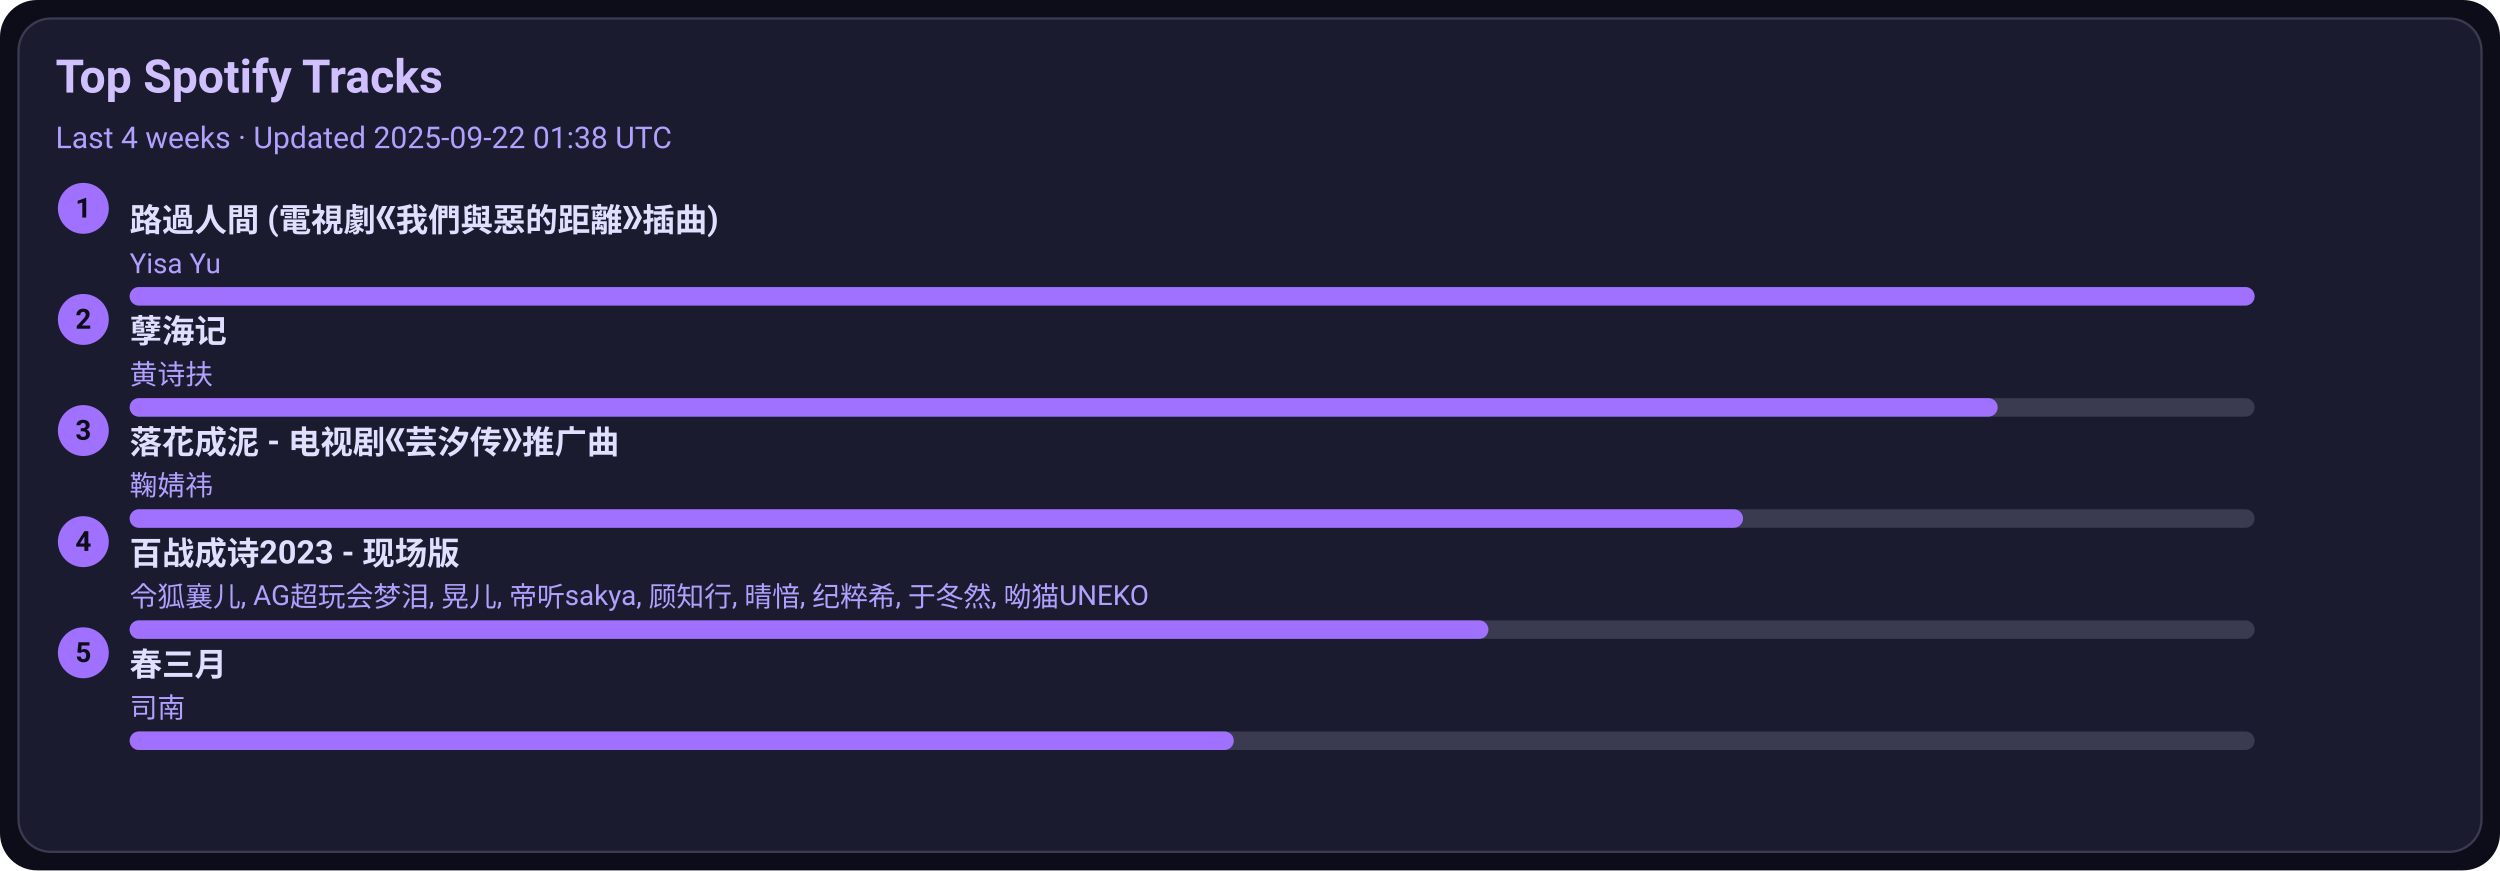
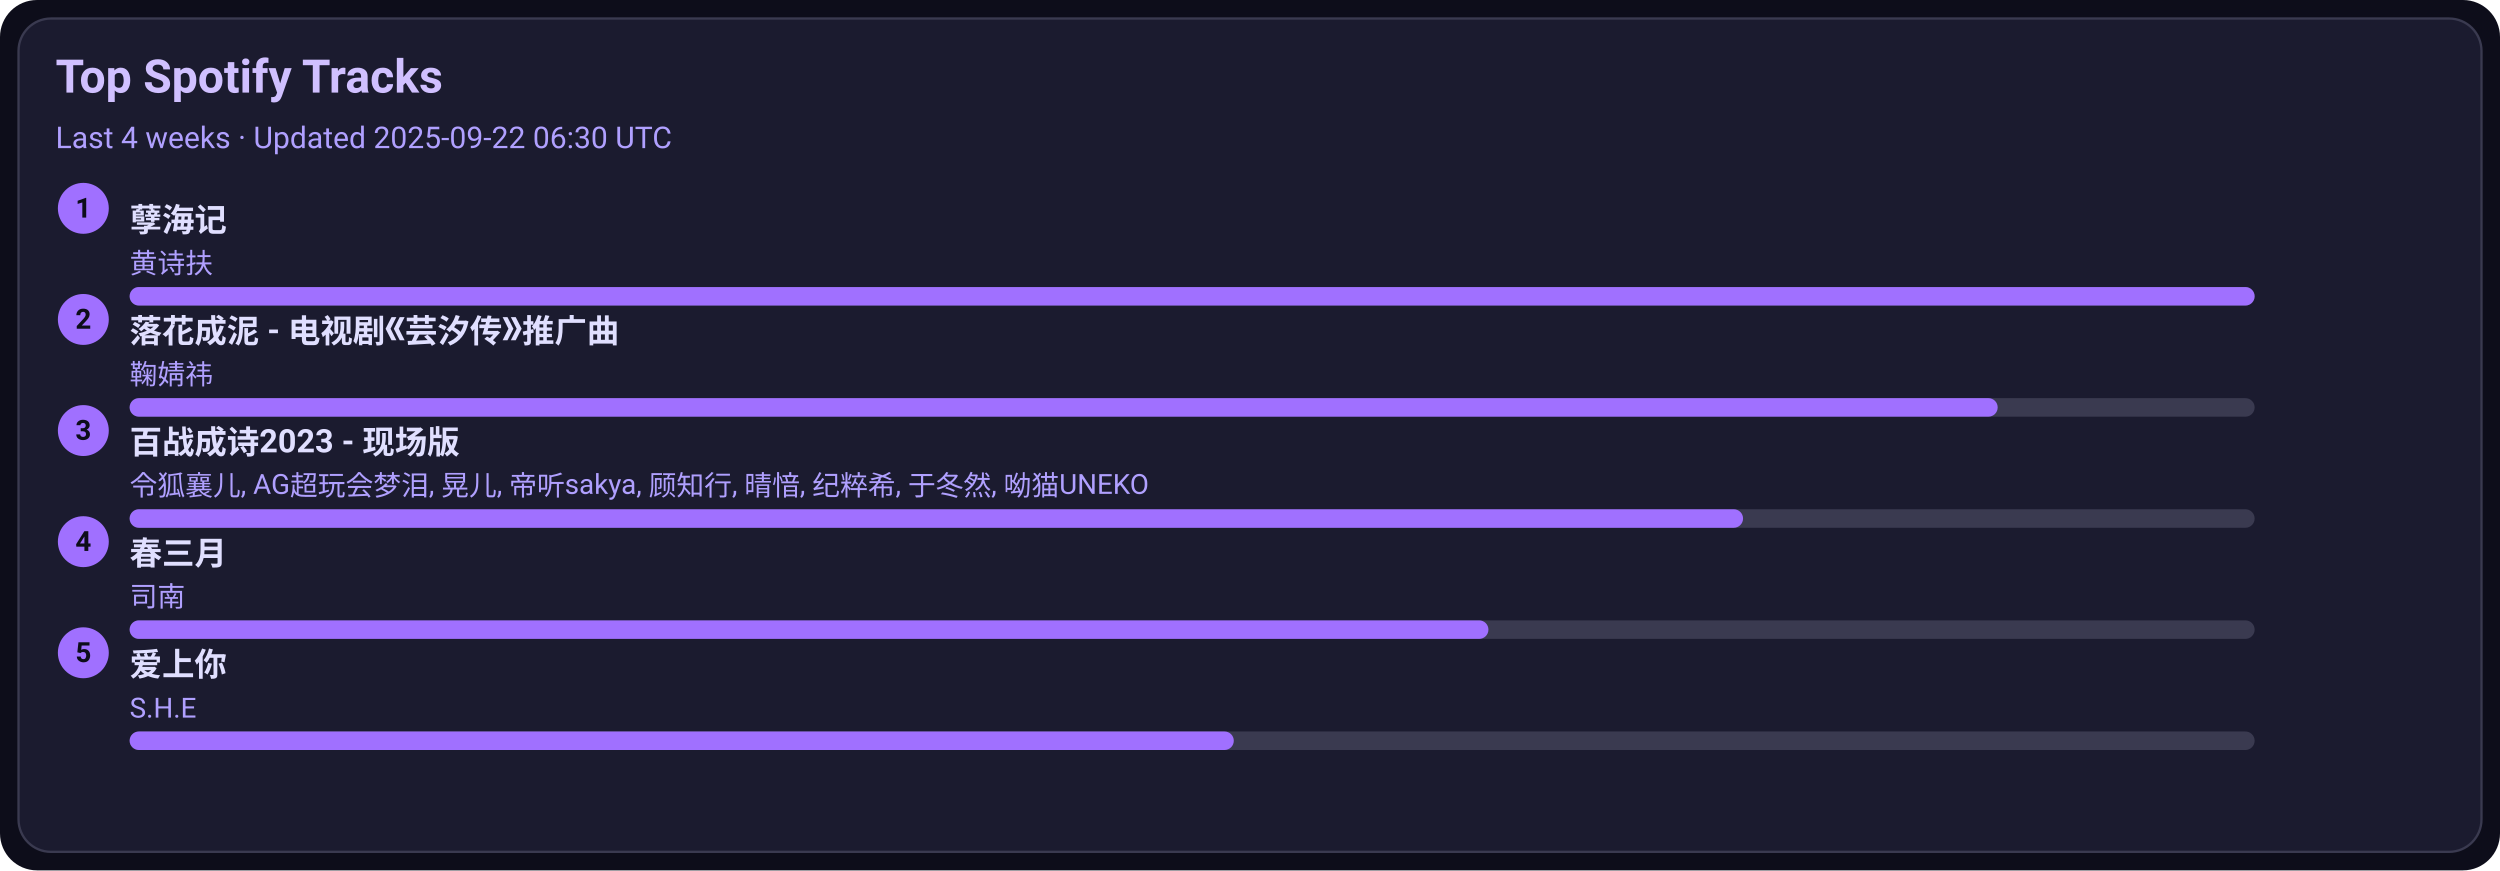
<svg xmlns="http://www.w3.org/2000/svg" width="1080" height="376" viewBox="0 0 1080 376">
  <style>text{font-family:-apple-system,BlinkMacSystemFont,Segoe UI,Roboto,Ubuntu,Helvetica Neue,Arial,Noto Sans,sans-serif}</style>
  <rect width="1080" height="376" rx="16" fill="#0d0d1a" />
  <rect x="8" y="8" width="1064" height="360" rx="14" fill="#1b1b2f" stroke="#3a3a50" />
  <text x="24" y="40" font-size="20" fill="#d0c0ff" font-weight="600">Top Spotify Tracks</text>
-   <text x="24" y="64" font-size="13" fill="#b0a0ff">Last 4 weeks · Updated 2025-09-22 01:38 UTC</text>
+   <text x="24" y="64" font-size="13" fill="#b0a0ff">Last 4 weeks · Updated 2025-09-22 06:30 UTC</text>
  <circle cx="36" cy="90" r="11" fill="#a070ff" />
  <text x="36" y="94" text-anchor="middle" font-size="12" fill="#0d0d1a" font-weight="700">1</text>
-   <a href="https://open.spotify.com/track/1ZSleGniKMWNrWvK5cGALO" target="_blank" rel="noopener noreferrer">
-     <text x="56" y="100" font-size="14" fill="#e0dfff" font-weight="600">路過人間 (電視劇《我們與惡的距離》插曲)</text>
+   <a href="https://open.spotify.com/track/3eIovUMhirNN6btJbpzNqD" target="_blank" rel="noopener noreferrer">
+     <text x="56" y="100" font-size="14" fill="#e0dfff" font-weight="600">孽海记</text>
  </a>
-   <text x="56" y="118" font-size="12" fill="#b0a0ff">Yisa Yu</text>
+   <text x="56" y="118" font-size="12" fill="#b0a0ff">黄诗扶</text>
  <rect x="56" y="124" width="918" height="8" rx="4" fill="#3a3a50" />
  <rect x="56" y="124" width="918" height="8" rx="4" fill="#a070ff" />
  <circle cx="36" cy="138" r="11" fill="#a070ff" />
  <text x="36" y="142" text-anchor="middle" font-size="12" fill="#0d0d1a" font-weight="700">2</text>
-   <a href="https://open.spotify.com/track/3eIovUMhirNN6btJbpzNqD" target="_blank" rel="noopener noreferrer">
-     <text x="56" y="148" font-size="14" fill="#e0dfff" font-weight="600">孽海记</text>
+   <a href="https://open.spotify.com/track/3kOZsJz3crGIWWHeoCNa0O" target="_blank" rel="noopener noreferrer">
+     <text x="56" y="148" font-size="14" fill="#e0dfff" font-weight="600">落花成泥 - 电视剧《芸汐传》推广曲</text>
  </a>
-   <text x="56" y="166" font-size="12" fill="#b0a0ff">黄诗扶</text>
+   <text x="56" y="166" font-size="12" fill="#b0a0ff">鞠婧祎</text>
  <rect x="56" y="172" width="918" height="8" rx="4" fill="#3a3a50" />
  <rect x="56" y="172" width="807" height="8" rx="4" fill="#a070ff" />
  <circle cx="36" cy="186" r="11" fill="#a070ff" />
  <text x="36" y="190" text-anchor="middle" font-size="12" fill="#0d0d1a" font-weight="700">3</text>
-   <a href="https://open.spotify.com/track/3kOZsJz3crGIWWHeoCNa0O" target="_blank" rel="noopener noreferrer">
-     <text x="56" y="196" font-size="14" fill="#e0dfff" font-weight="600">落花成泥 - 电视剧《芸汐传》推广曲</text>
+   <a href="https://open.spotify.com/track/2gttnS8fWnDwziLFt2TLEi" target="_blank" rel="noopener noreferrer">
+     <text x="56" y="196" font-size="14" fill="#e0dfff" font-weight="600">百战成诗2023 - 现场版</text>
  </a>
-   <text x="56" y="214" font-size="12" fill="#b0a0ff">鞠婧祎</text>
+   <text x="56" y="214" font-size="12" fill="#b0a0ff">令狐襄儿, AG超玩会梦泪, 晃儿, 帝听sakya, 顾知行, 晴愔, 纪粹希, 于冬然, 呦猫UNEKO</text>
  <rect x="56" y="220" width="918" height="8" rx="4" fill="#3a3a50" />
  <rect x="56" y="220" width="697" height="8" rx="4" fill="#a070ff" />
  <circle cx="36" cy="234" r="11" fill="#a070ff" />
  <text x="36" y="238" text-anchor="middle" font-size="12" fill="#0d0d1a" font-weight="700">4</text>
-   <a href="https://open.spotify.com/track/2gttnS8fWnDwziLFt2TLEi" target="_blank" rel="noopener noreferrer">
-     <text x="56" y="244" font-size="14" fill="#e0dfff" font-weight="600">百战成诗2023 - 现场版</text>
+   <a href="https://open.spotify.com/track/5A9BOP4WTk2UayDlMb8w98" target="_blank" rel="noopener noreferrer">
+     <text x="56" y="244" font-size="14" fill="#e0dfff" font-weight="600">春三月</text>
  </a>
-   <text x="56" y="262" font-size="12" fill="#b0a0ff">令狐襄儿, AG超玩会梦泪, 晃儿, 帝听sakya, 顾知行, 晴愔, 纪粹希, 于冬然, 呦猫UNEKO</text>
+   <text x="56" y="262" font-size="12" fill="#b0a0ff">司南</text>
  <rect x="56" y="268" width="918" height="8" rx="4" fill="#3a3a50" />
  <rect x="56" y="268" width="587" height="8" rx="4" fill="#a070ff" />
  <circle cx="36" cy="282" r="11" fill="#a070ff" />
  <text x="36" y="286" text-anchor="middle" font-size="12" fill="#0d0d1a" font-weight="700">5</text>
-   <a href="https://open.spotify.com/track/5A9BOP4WTk2UayDlMb8w98" target="_blank" rel="noopener noreferrer">
-     <text x="56" y="292" font-size="14" fill="#e0dfff" font-weight="600">春三月</text>
+   <a href="https://open.spotify.com/track/4hcNpo1rtbzyNswsM5byTf" target="_blank" rel="noopener noreferrer">
+     <text x="56" y="292" font-size="14" fill="#e0dfff" font-weight="600">爱上你</text>
  </a>
-   <text x="56" y="310" font-size="12" fill="#b0a0ff">司南</text>
+   <text x="56" y="310" font-size="12" fill="#b0a0ff">S.H.E</text>
  <rect x="56" y="316" width="918" height="8" rx="4" fill="#3a3a50" />
  <rect x="56" y="316" width="477" height="8" rx="4" fill="#a070ff" />
</svg>
